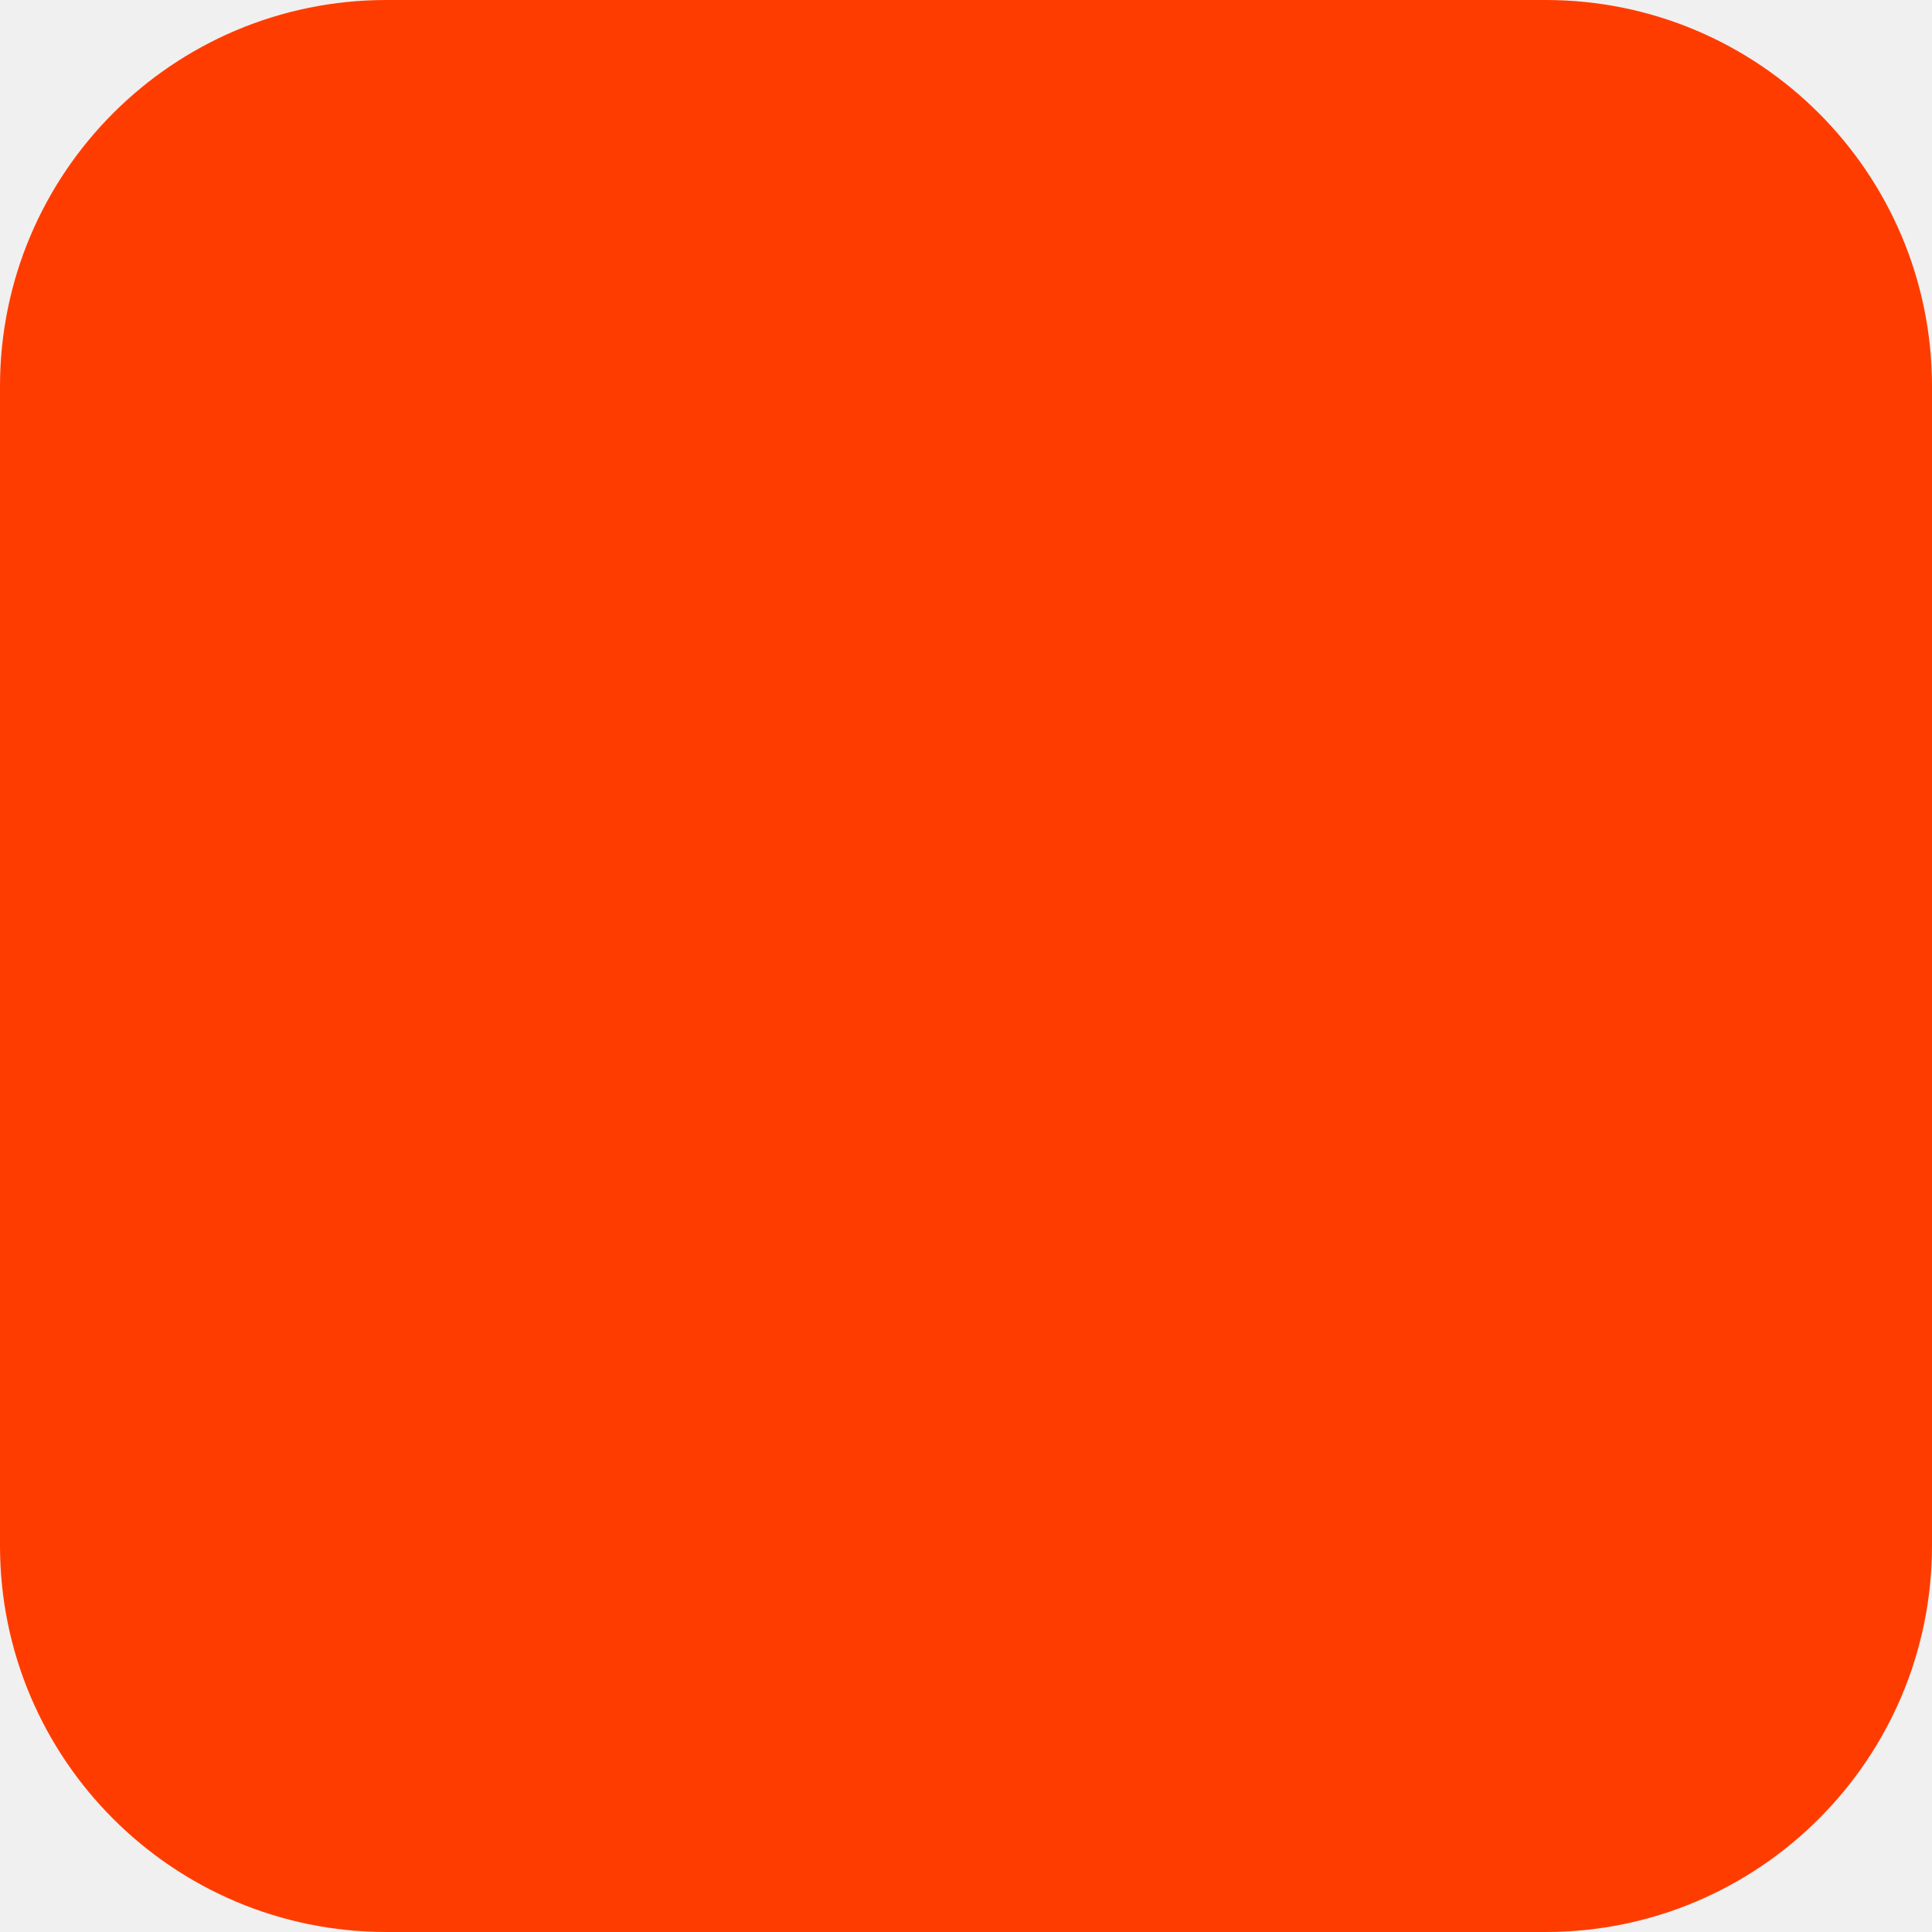
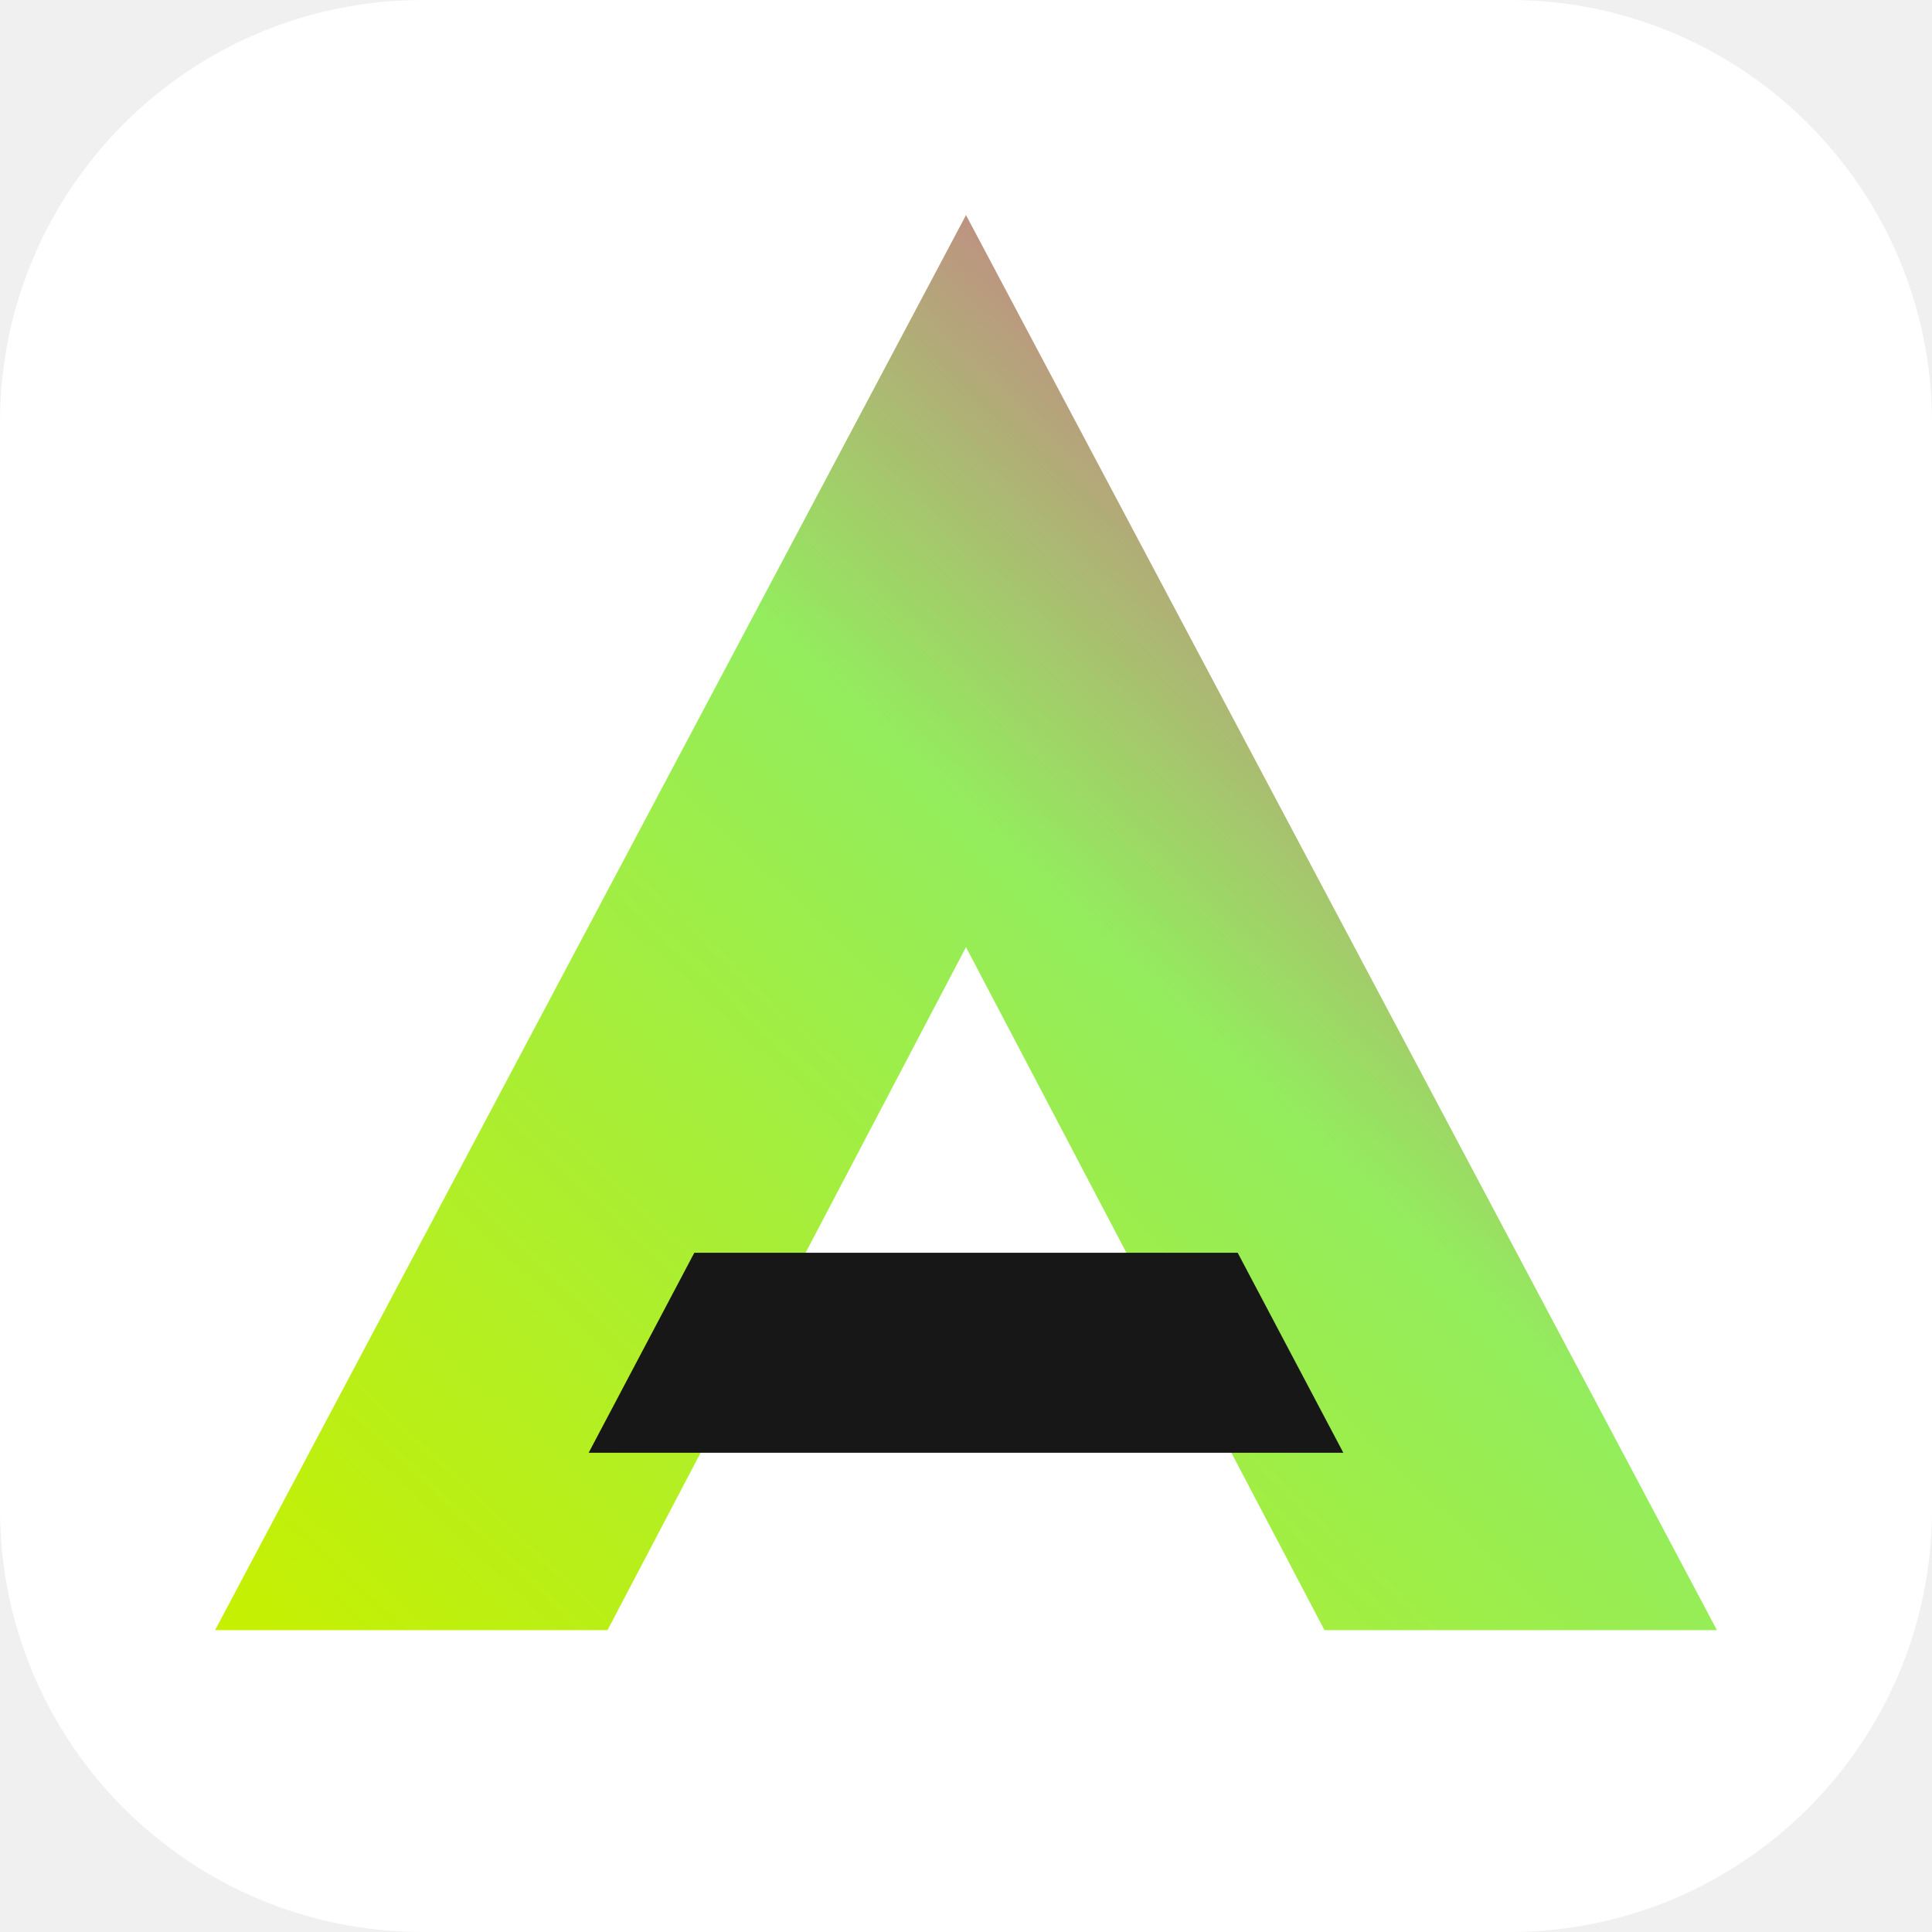
- <svg xmlns="http://www.w3.org/2000/svg" width="180" height="180" viewBox="0 0 180 180" fill="none">
-   <rect width="180" height="180" rx="36" fill="#FF3C00" />
+ <svg xmlns="http://www.w3.org/2000/svg" viewBox="0 0 512 512">
+   <defs>
+     <linearGradient id="a" x1="0" y1="1" x2="1" y2="0">
+       <stop offset="0" stop-color="#c6f000" />
+       <stop offset=".54" stop-color="#93ed5d" />
+       <stop offset="1" stop-color="#ef29ad" />
+     </linearGradient>
+   </defs>
+   <rect width="512" height="512" rx="112" fill="#fff" />
+   <path d="M256 57 57 432h104l95-181 95 181h104L256 57Z" fill="url(#a)" />
+   <path d="m256 267-55 105h110l-55-105Z" fill="#fff" />
+   <path d="m156 385 28-53h144l28 53H156Z" fill="#171717" />
</svg>
